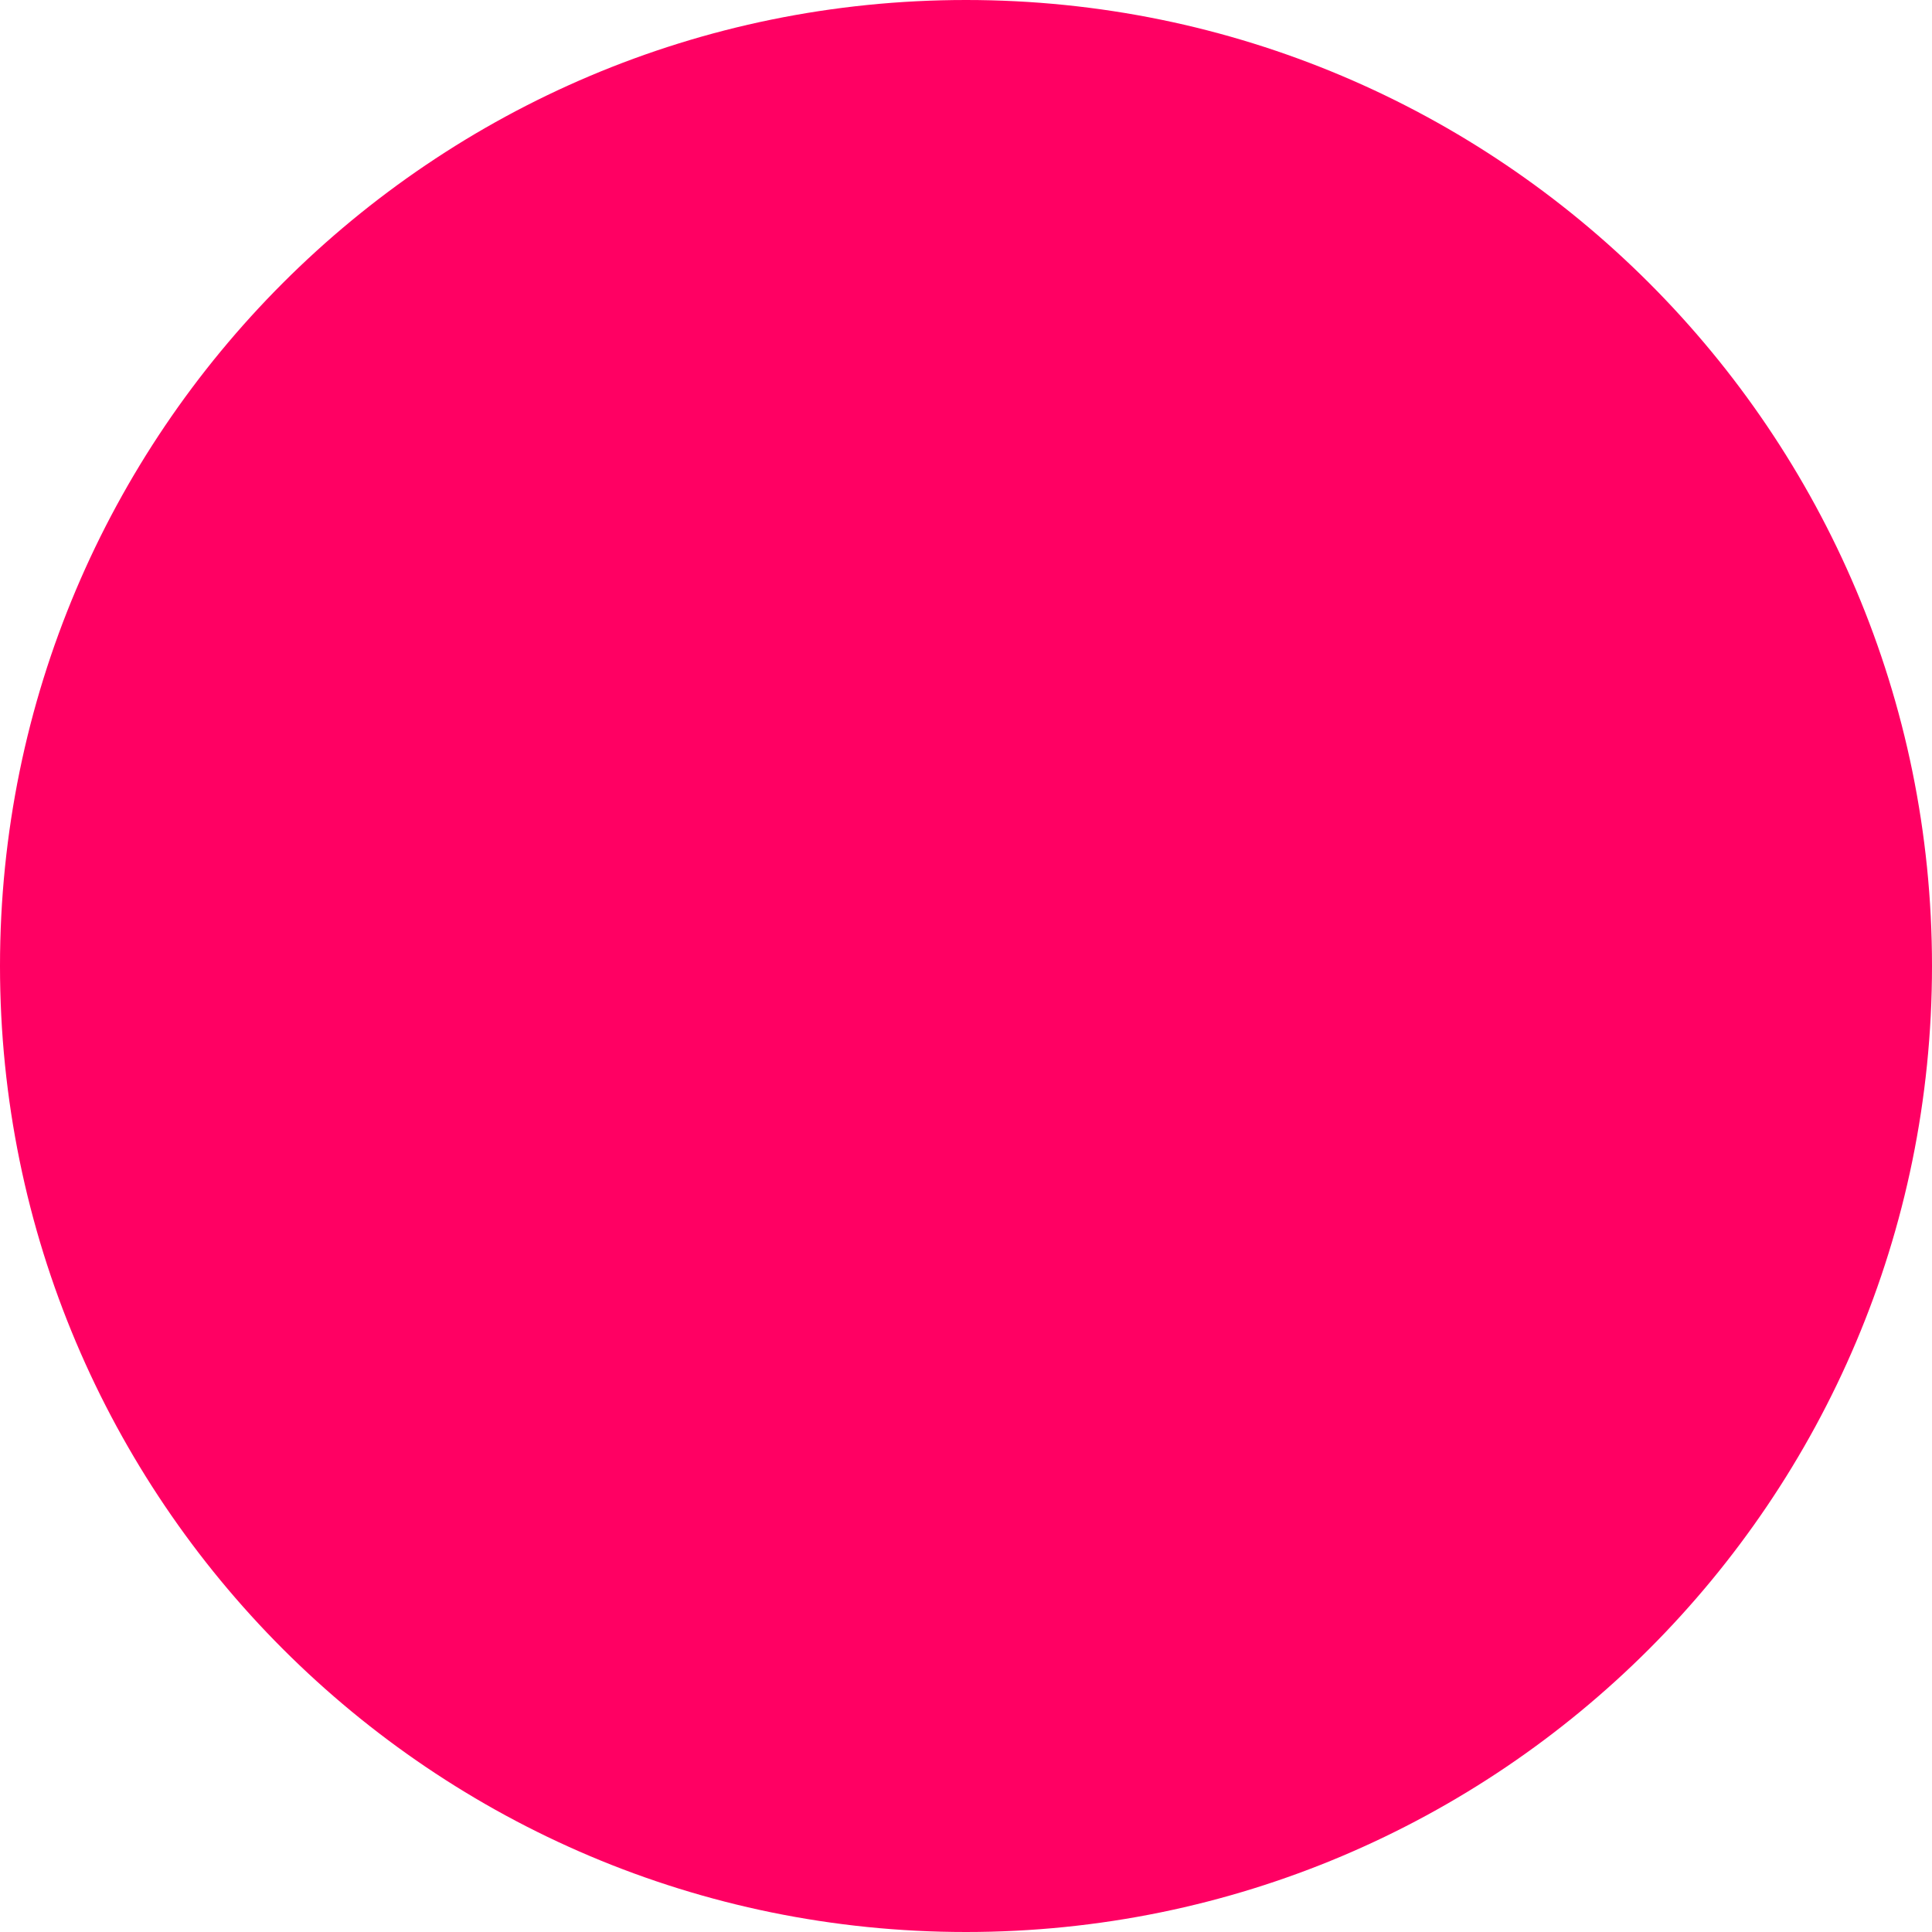
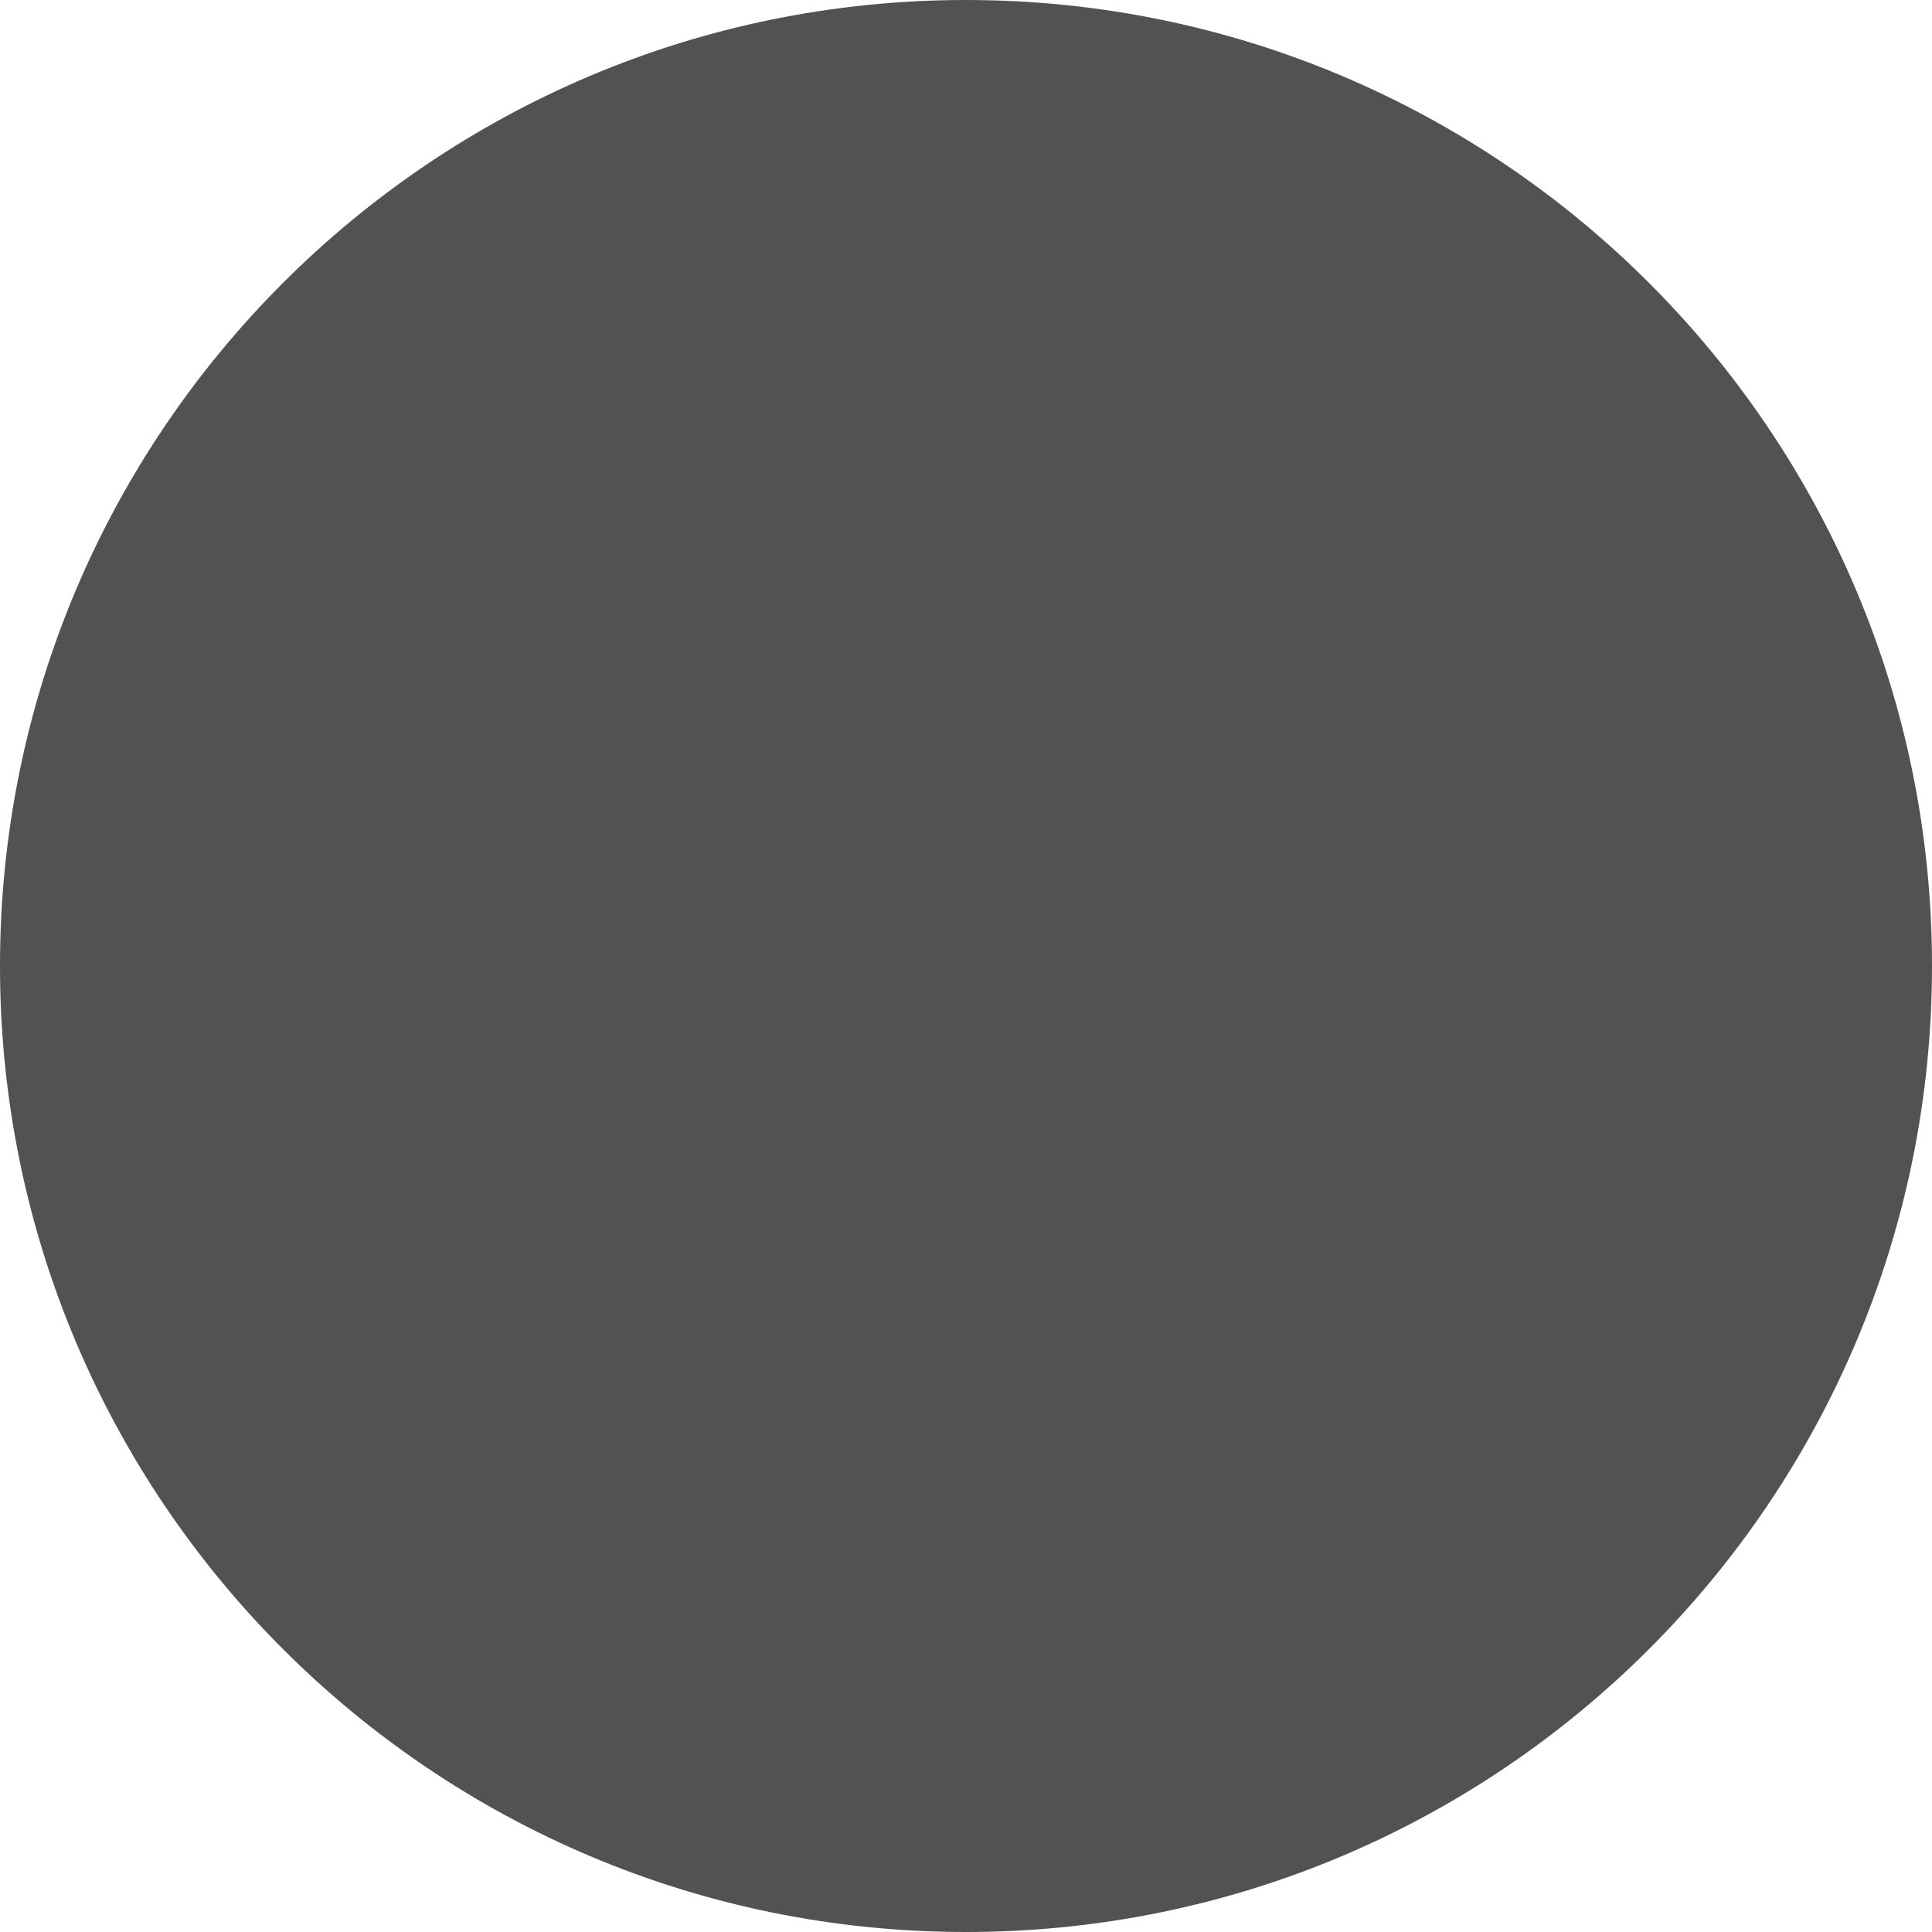
<svg xmlns="http://www.w3.org/2000/svg" width="17" height="17" viewBox="0 0 17 17" fill="none">
-   <circle cx="8.5" cy="8.5" r="8.5" fill="#FF0063" />
+   <circle cx="8.5" cy="8.5" r="8.5" fill="#525252" />
</svg>
